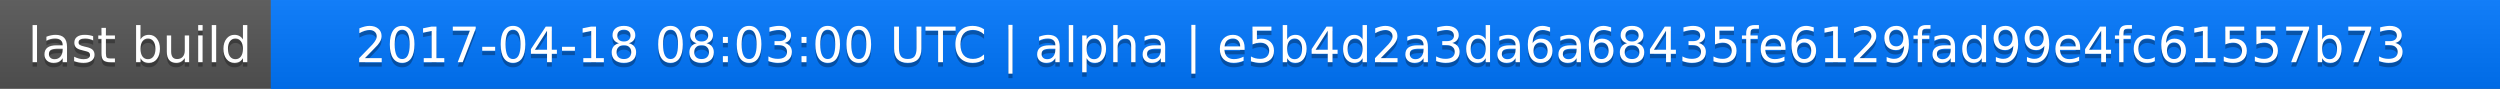
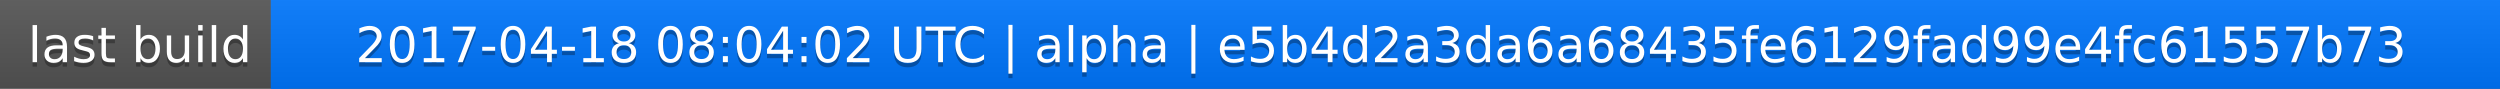
<svg xmlns="http://www.w3.org/2000/svg" width="563" height="20">
  <linearGradient id="a" x2="0" y2="100%">
    <stop offset="0" stop-color="#bbb" stop-opacity=".1" />
    <stop offset="1" stop-opacity=".1" />
  </linearGradient>
  <rect rx="0" width="563" height="20" fill="#555" />
  <rect rx="0" x="61" width="502" height="20" fill="#07f" />
  <path fill="#07f" d="M61 0h4v20h-4z" />
  <rect rx="0" width="563" height="20" fill="url(#a)" />
  <g fill="#fff" text-anchor="middle" font-family="DejaVu Sans,Verdana,Geneva,sans-serif" font-size="11">
    <text x="31.5" y="15" fill="#010101" fill-opacity=".3">last build</text>
    <text x="31.5" y="14">last build</text>
-     <text x="311" y="15" fill="#010101" fill-opacity=".3">2017-04-18 08:03:00 UTC | alpha | e5b4d2a3da6a68435fe6129fad99e4fc61557b73</text>
-     <text x="311" y="14">2017-04-18 08:03:00 UTC | alpha | e5b4d2a3da6a68435fe6129fad99e4fc61557b73</text>
+     <text x="311" y="15" fill="#010101" fill-opacity=".3">2017-04-18 08:04:02 UTC | alpha | e5b4d2a3da6a68435fe6129fad99e4fc61557b73</text>
+     <text x="311" y="14">2017-04-18 08:04:02 UTC | alpha | e5b4d2a3da6a68435fe6129fad99e4fc61557b73</text>
  </g>
</svg>
